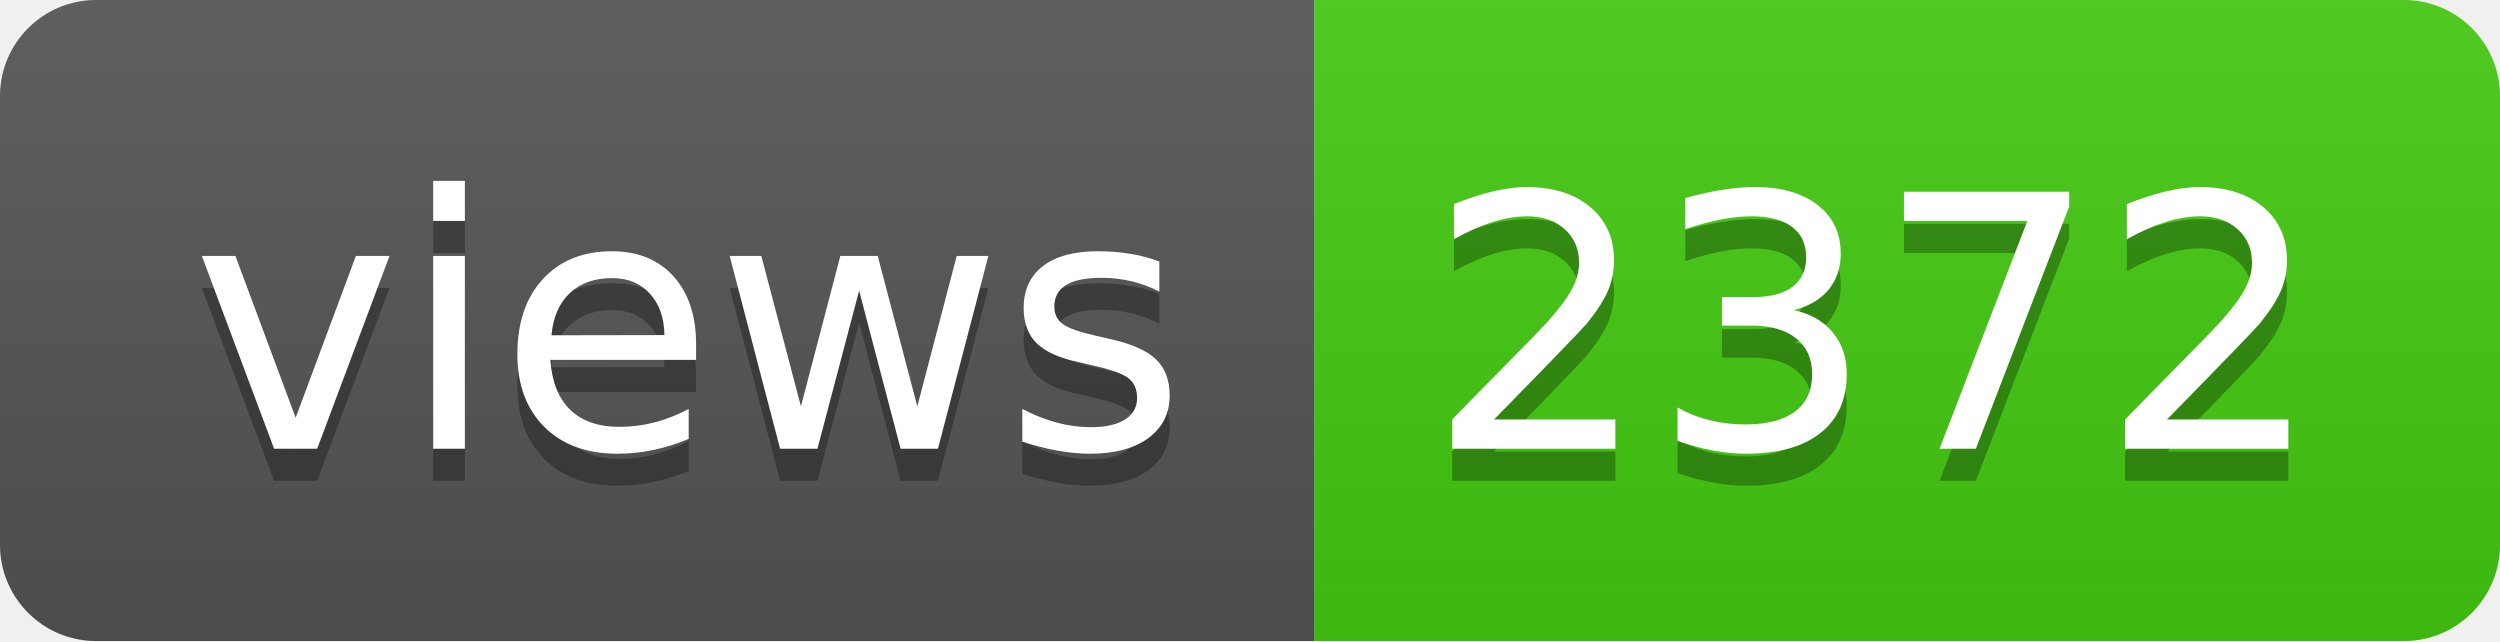
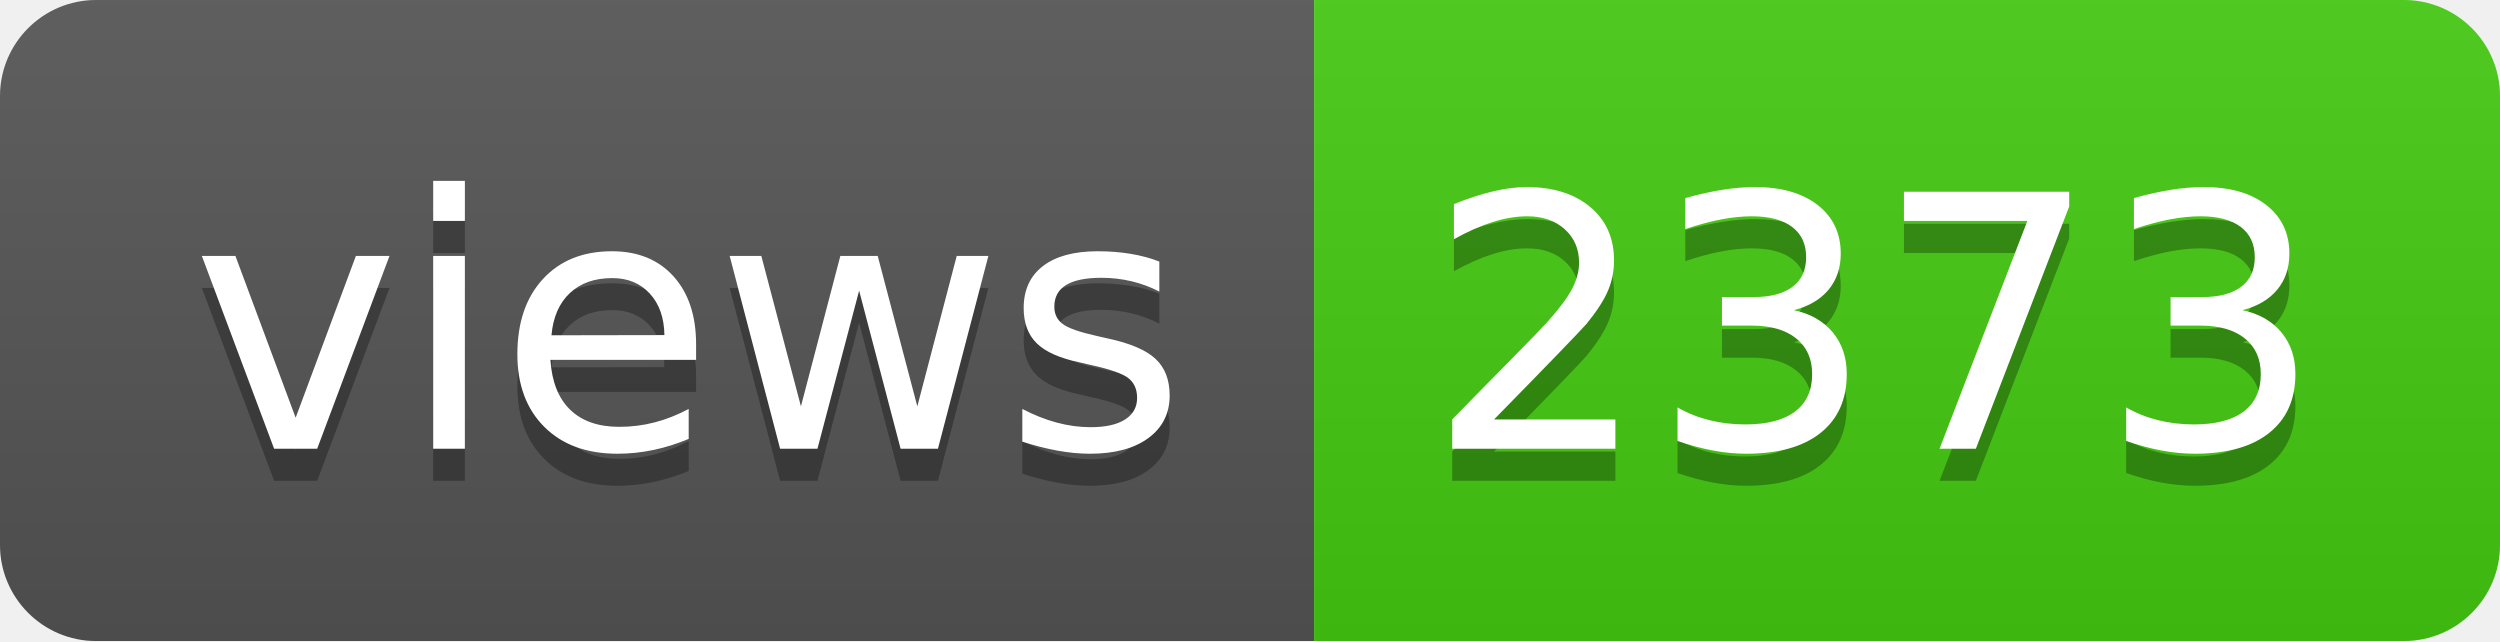
- <svg xmlns="http://www.w3.org/2000/svg" width="78" height="20" role="img" aria-label="views: 2372">
+ <svg xmlns="http://www.w3.org/2000/svg" width="78" height="20" role="img" aria-label="views: 2373">
  <linearGradient id="s" x2="0" y2="100%">
    <stop offset="0" stop-color="#bbb" stop-opacity=".1" />
    <stop offset="1" stop-opacity=".1" />
  </linearGradient>
  <clipPath id="r">
    <rect width="78" height="20" rx="3" fill="#fff" />
  </clipPath>
  <g clip-path="url(#r)">
    <rect width="41" height="20" fill="#555" />
    <rect x="41" width="37" height="20" fill="#4c1" />
    <rect width="78" height="20" fill="url(#s)" />
  </g>
  <g fill="#fff" text-anchor="middle" font-family="Verdana,Geneva,DejaVu Sans,sans-serif" text-rendering="geometricPrecision" font-size="110">
    <text aria-hidden="true" x="215" y="150" fill="#010101" fill-opacity=".3" transform="scale(.1)" textLength="310">views</text>
    <text x="215" y="140" transform="scale(.1)" fill="#fff" textLength="310">views</text>
-     <text aria-hidden="true" x="585" y="150" fill="#010101" fill-opacity=".3" transform="scale(.1)" textLength="270">2372</text>
-     <text x="585" y="140" transform="scale(.1)" fill="#fff" textLength="270">2372</text>
+     <text aria-hidden="true" x="585" y="150" fill="#010101" fill-opacity=".3" transform="scale(.1)" textLength="270">2373</text>
+     <text x="585" y="140" transform="scale(.1)" fill="#fff" textLength="270">2373</text>
  </g>
</svg>
